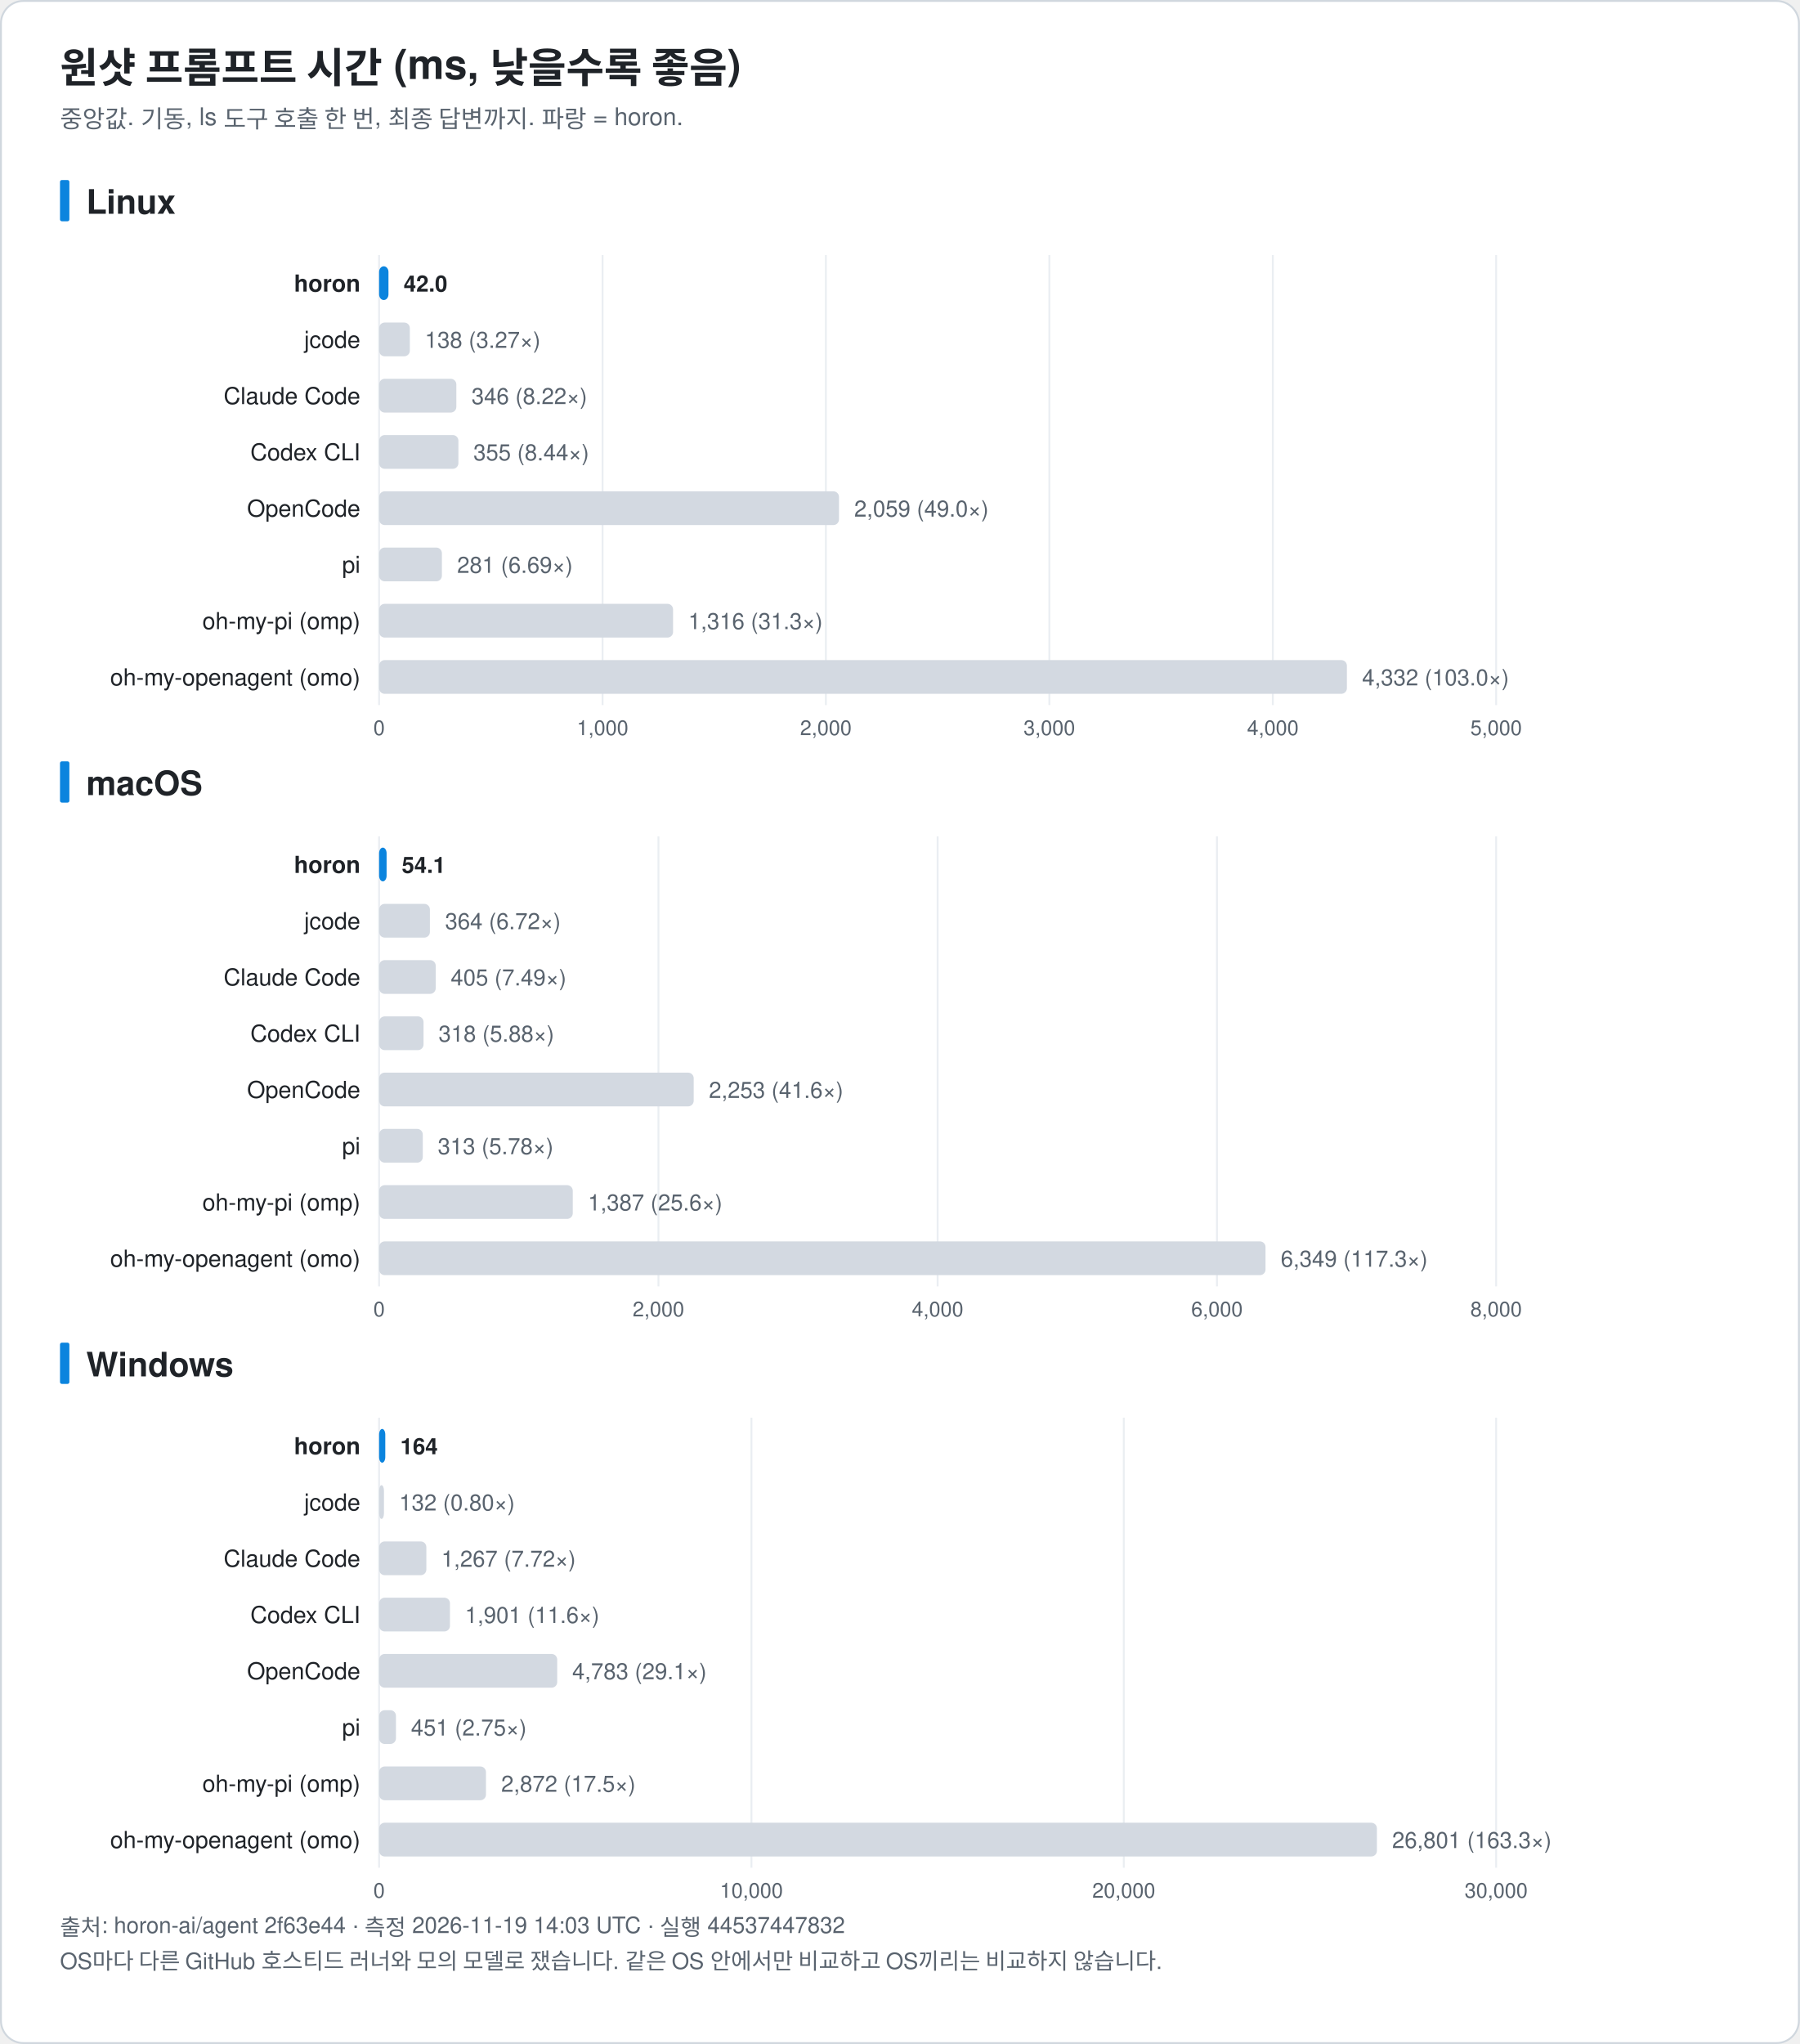
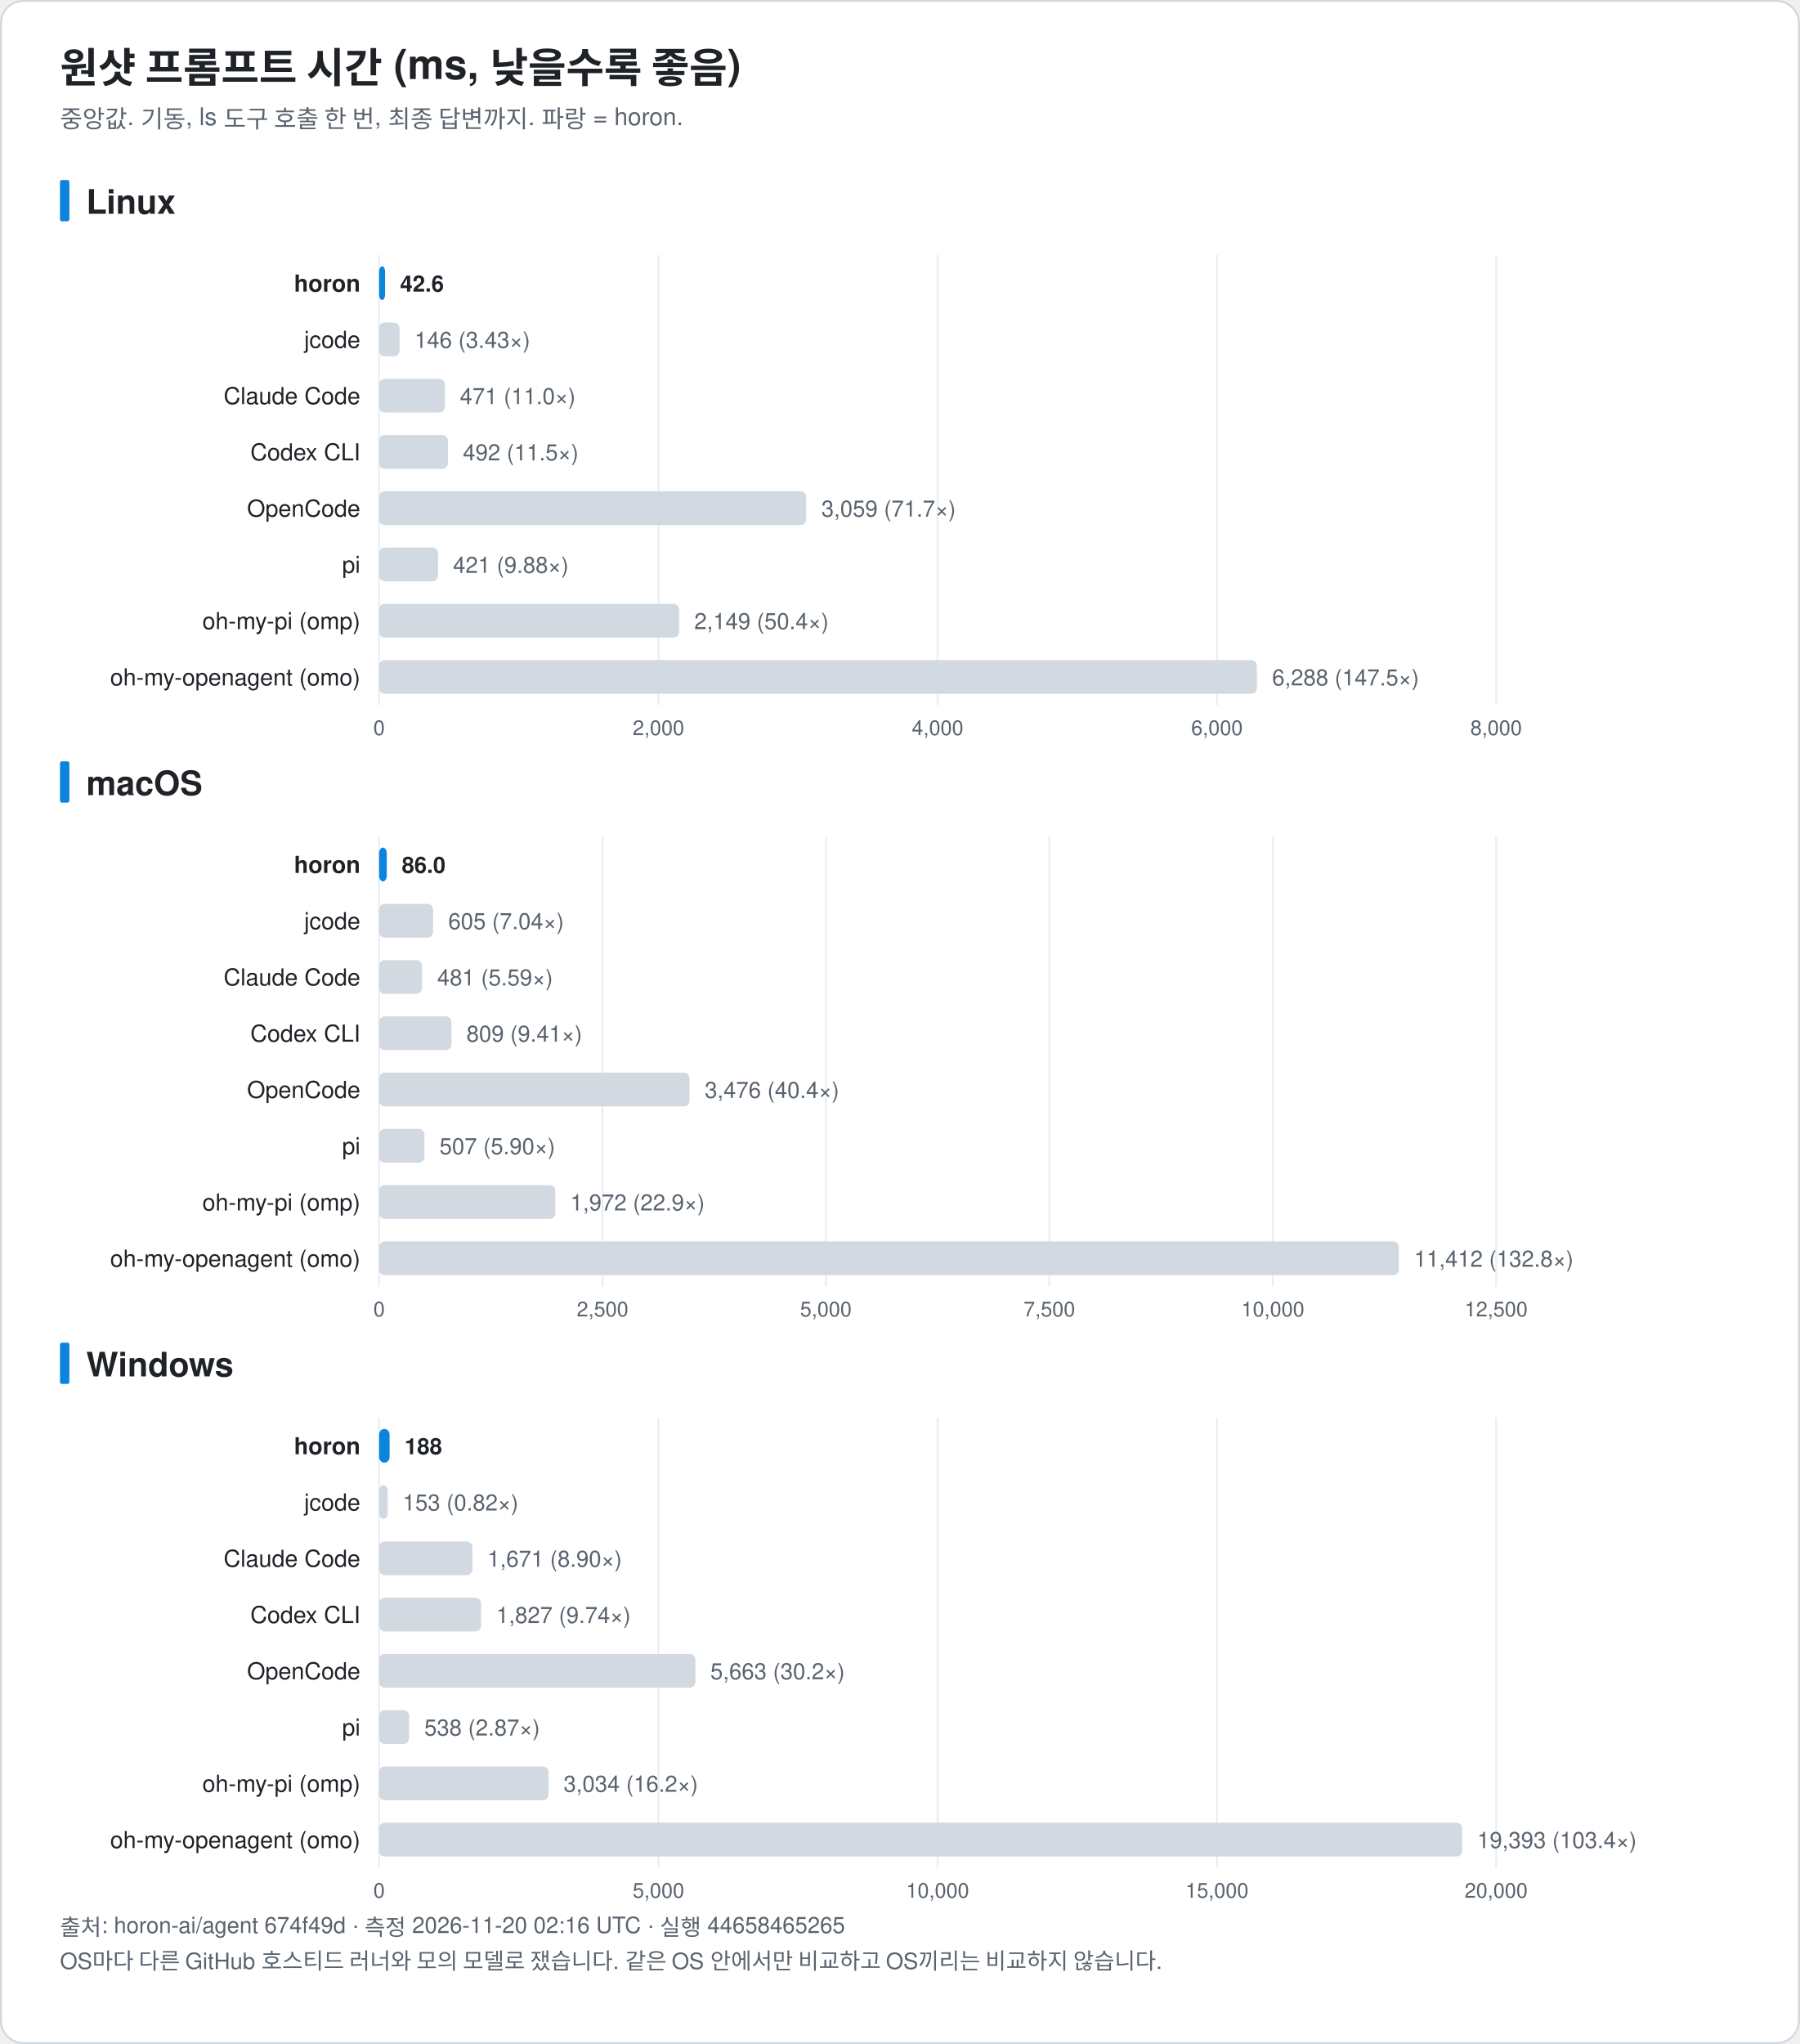
<svg xmlns="http://www.w3.org/2000/svg" width="960" height="1090" viewBox="0 0 960 1090" font-family="-apple-system, BlinkMacSystemFont, 'Segoe UI', 'Noto Sans KR', 'Apple SD Gothic Neo', Helvetica, Arial, sans-serif" role="img">
  <rect x="0.5" y="0.5" width="959" height="1089" rx="12" fill="#ffffff" stroke="#d0d7de" />
  <text x="32.0" y="44.0" font-size="22" fill="#1f2328" text-anchor="start" font-weight="bold">원샷 프롬프트 시간 (ms, 낮을수록 좋음)</text>
  <text x="32.0" y="68.0" font-size="13" fill="#59636e" text-anchor="start" font-weight="normal">중앙값. 기동, ls 도구 호출 한 번, 최종 답변까지. 파랑 = horon.</text>
  <rect x="32" y="96.0" width="5" height="22" rx="1" fill="#0b84de" />
  <text x="46.0" y="114.0" font-size="18" fill="#1f2328" text-anchor="start" font-weight="bold">Linux</text>
  <line x1="202.2" y1="136.0" x2="202.2" y2="376.0" stroke="#eaeef2" />
  <text x="202.2" y="392.0" font-size="11" fill="#59636e" text-anchor="middle" font-weight="normal">0</text>
-   <line x1="321.4" y1="136.0" x2="321.4" y2="376.0" stroke="#eaeef2" />
-   <text x="321.4" y="392.0" font-size="11" fill="#59636e" text-anchor="middle" font-weight="normal">1,000</text>
-   <line x1="440.5" y1="136.0" x2="440.5" y2="376.0" stroke="#eaeef2" />
-   <text x="440.5" y="392.0" font-size="11" fill="#59636e" text-anchor="middle" font-weight="normal">2,000</text>
-   <line x1="559.7" y1="136.0" x2="559.7" y2="376.0" stroke="#eaeef2" />
-   <text x="559.7" y="392.0" font-size="11" fill="#59636e" text-anchor="middle" font-weight="normal">3,000</text>
-   <line x1="678.9" y1="136.0" x2="678.9" y2="376.0" stroke="#eaeef2" />
-   <text x="678.9" y="392.0" font-size="11" fill="#59636e" text-anchor="middle" font-weight="normal">4,000</text>
+   <line x1="351.2" y1="136.0" x2="351.2" y2="376.0" stroke="#eaeef2" />
+   <text x="351.2" y="392.0" font-size="11" fill="#59636e" text-anchor="middle" font-weight="normal">2,000</text>
+   <line x1="500.1" y1="136.0" x2="500.1" y2="376.0" stroke="#eaeef2" />
+   <text x="500.1" y="392.0" font-size="11" fill="#59636e" text-anchor="middle" font-weight="normal">4,000</text>
+   <line x1="649.1" y1="136.0" x2="649.1" y2="376.0" stroke="#eaeef2" />
+   <text x="649.1" y="392.0" font-size="11" fill="#59636e" text-anchor="middle" font-weight="normal">6,000</text>
  <line x1="798.0" y1="136.0" x2="798.0" y2="376.0" stroke="#eaeef2" />
-   <text x="798.0" y="392.0" font-size="11" fill="#59636e" text-anchor="middle" font-weight="normal">5,000</text>
+   <text x="798.0" y="392.0" font-size="11" fill="#59636e" text-anchor="middle" font-weight="normal">8,000</text>
  <text x="192.2" y="155.5" font-size="12.5" fill="#1f2328" text-anchor="end" font-weight="bold">horon</text>
-   <rect x="202.2" y="142.0" width="5.0" height="18" rx="3" fill="#0b84de" />
-   <text x="215.3" y="155.5" font-size="12" fill="#1f2328" text-anchor="start" font-weight="bold">42.0</text>
+   <rect x="202.2" y="142.0" width="3.2" height="18" rx="3" fill="#0b84de" />
+   <text x="213.4" y="155.5" font-size="12" fill="#1f2328" text-anchor="start" font-weight="bold">42.6</text>
  <text x="192.2" y="185.5" font-size="12.5" fill="#1f2328" text-anchor="end" font-weight="normal">jcode</text>
-   <rect x="202.2" y="172.0" width="16.4" height="18" rx="3" fill="#d3d9e1" />
-   <text x="226.6" y="185.5" font-size="12" fill="#59636e" text-anchor="start" font-weight="normal">138 (3.27×)</text>
+   <rect x="202.2" y="172.0" width="10.9" height="18" rx="3" fill="#d3d9e1" />
+   <text x="221.1" y="185.5" font-size="12" fill="#59636e" text-anchor="start" font-weight="normal">146 (3.43×)</text>
  <text x="192.2" y="215.5" font-size="12.5" fill="#1f2328" text-anchor="end" font-weight="normal">Claude Code</text>
-   <rect x="202.2" y="202.0" width="41.2" height="18" rx="3" fill="#d3d9e1" />
-   <text x="251.5" y="215.5" font-size="12" fill="#59636e" text-anchor="start" font-weight="normal">346 (8.22×)</text>
+   <rect x="202.2" y="202.0" width="35.1" height="18" rx="3" fill="#d3d9e1" />
+   <text x="245.3" y="215.5" font-size="12" fill="#59636e" text-anchor="start" font-weight="normal">471 (11.0×)</text>
  <text x="192.2" y="245.5" font-size="12.5" fill="#1f2328" text-anchor="end" font-weight="normal">Codex CLI</text>
-   <rect x="202.2" y="232.0" width="42.3" height="18" rx="3" fill="#d3d9e1" />
-   <text x="252.5" y="245.5" font-size="12" fill="#59636e" text-anchor="start" font-weight="normal">355 (8.44×)</text>
+   <rect x="202.2" y="232.0" width="36.7" height="18" rx="3" fill="#d3d9e1" />
+   <text x="246.9" y="245.5" font-size="12" fill="#59636e" text-anchor="start" font-weight="normal">492 (11.5×)</text>
  <text x="192.2" y="275.5" font-size="12.5" fill="#1f2328" text-anchor="end" font-weight="normal">OpenCode</text>
-   <rect x="202.2" y="262.0" width="245.3" height="18" rx="3" fill="#d3d9e1" />
-   <text x="455.6" y="275.5" font-size="12" fill="#59636e" text-anchor="start" font-weight="normal">2,059 (49.0×)</text>
+   <rect x="202.2" y="262.0" width="227.8" height="18" rx="3" fill="#d3d9e1" />
+   <text x="438.1" y="275.5" font-size="12" fill="#59636e" text-anchor="start" font-weight="normal">3,059 (71.7×)</text>
  <text x="192.2" y="305.5" font-size="12.5" fill="#1f2328" text-anchor="end" font-weight="normal">pi</text>
-   <rect x="202.2" y="292.0" width="33.5" height="18" rx="3" fill="#d3d9e1" />
-   <text x="243.8" y="305.5" font-size="12" fill="#59636e" text-anchor="start" font-weight="normal">281 (6.69×)</text>
+   <rect x="202.2" y="292.0" width="31.4" height="18" rx="3" fill="#d3d9e1" />
+   <text x="241.6" y="305.5" font-size="12" fill="#59636e" text-anchor="start" font-weight="normal">421 (9.88×)</text>
  <text x="192.2" y="335.5" font-size="12.5" fill="#1f2328" text-anchor="end" font-weight="normal">oh-my-pi (omp)</text>
-   <rect x="202.2" y="322.0" width="156.8" height="18" rx="3" fill="#d3d9e1" />
-   <text x="367.1" y="335.5" font-size="12" fill="#59636e" text-anchor="start" font-weight="normal">1,316 (31.3×)</text>
+   <rect x="202.2" y="322.0" width="160.0" height="18" rx="3" fill="#d3d9e1" />
+   <text x="370.3" y="335.5" font-size="12" fill="#59636e" text-anchor="start" font-weight="normal">2,149 (50.4×)</text>
  <text x="192.2" y="365.5" font-size="12.5" fill="#1f2328" text-anchor="end" font-weight="normal">oh-my-openagent (omo)</text>
-   <rect x="202.2" y="352.0" width="516.2" height="18" rx="3" fill="#d3d9e1" />
-   <text x="726.5" y="365.5" font-size="12" fill="#59636e" text-anchor="start" font-weight="normal">4,332 (103.0×)</text>
+   <rect x="202.2" y="352.0" width="468.2" height="18" rx="3" fill="#d3d9e1" />
+   <text x="678.5" y="365.5" font-size="12" fill="#59636e" text-anchor="start" font-weight="normal">6,288 (147.5×)</text>
  <rect x="32" y="406.0" width="5" height="22" rx="1" fill="#0b84de" />
  <text x="46.0" y="424.0" font-size="18" fill="#1f2328" text-anchor="start" font-weight="bold">macOS</text>
  <line x1="202.2" y1="446.0" x2="202.2" y2="686.0" stroke="#eaeef2" />
  <text x="202.2" y="702.0" font-size="11" fill="#59636e" text-anchor="middle" font-weight="normal">0</text>
-   <line x1="351.2" y1="446.0" x2="351.2" y2="686.0" stroke="#eaeef2" />
-   <text x="351.2" y="702.0" font-size="11" fill="#59636e" text-anchor="middle" font-weight="normal">2,000</text>
-   <line x1="500.1" y1="446.0" x2="500.1" y2="686.0" stroke="#eaeef2" />
-   <text x="500.1" y="702.0" font-size="11" fill="#59636e" text-anchor="middle" font-weight="normal">4,000</text>
-   <line x1="649.1" y1="446.0" x2="649.1" y2="686.0" stroke="#eaeef2" />
-   <text x="649.1" y="702.0" font-size="11" fill="#59636e" text-anchor="middle" font-weight="normal">6,000</text>
+   <line x1="321.4" y1="446.0" x2="321.4" y2="686.0" stroke="#eaeef2" />
+   <text x="321.4" y="702.0" font-size="11" fill="#59636e" text-anchor="middle" font-weight="normal">2,500</text>
+   <line x1="440.5" y1="446.0" x2="440.5" y2="686.0" stroke="#eaeef2" />
+   <text x="440.5" y="702.0" font-size="11" fill="#59636e" text-anchor="middle" font-weight="normal">5,000</text>
+   <line x1="559.7" y1="446.0" x2="559.7" y2="686.0" stroke="#eaeef2" />
+   <text x="559.7" y="702.0" font-size="11" fill="#59636e" text-anchor="middle" font-weight="normal">7,500</text>
+   <line x1="678.9" y1="446.0" x2="678.9" y2="686.0" stroke="#eaeef2" />
+   <text x="678.9" y="702.0" font-size="11" fill="#59636e" text-anchor="middle" font-weight="normal">10,000</text>
  <line x1="798.0" y1="446.0" x2="798.0" y2="686.0" stroke="#eaeef2" />
-   <text x="798.0" y="702.0" font-size="11" fill="#59636e" text-anchor="middle" font-weight="normal">8,000</text>
+   <text x="798.0" y="702.0" font-size="11" fill="#59636e" text-anchor="middle" font-weight="normal">12,500</text>
  <text x="192.2" y="465.5" font-size="12.5" fill="#1f2328" text-anchor="end" font-weight="bold">horon</text>
-   <rect x="202.2" y="452.0" width="4.0" height="18" rx="3" fill="#0b84de" />
-   <text x="214.3" y="465.5" font-size="12" fill="#1f2328" text-anchor="start" font-weight="bold">54.1</text>
+   <rect x="202.2" y="452.0" width="4.1" height="18" rx="3" fill="#0b84de" />
+   <text x="214.3" y="465.5" font-size="12" fill="#1f2328" text-anchor="start" font-weight="bold">86.0</text>
  <text x="192.2" y="495.5" font-size="12.5" fill="#1f2328" text-anchor="end" font-weight="normal">jcode</text>
-   <rect x="202.2" y="482.0" width="27.1" height="18" rx="3" fill="#d3d9e1" />
-   <text x="237.4" y="495.5" font-size="12" fill="#59636e" text-anchor="start" font-weight="normal">364 (6.72×)</text>
+   <rect x="202.2" y="482.0" width="28.8" height="18" rx="3" fill="#d3d9e1" />
+   <text x="239.1" y="495.5" font-size="12" fill="#59636e" text-anchor="start" font-weight="normal">605 (7.04×)</text>
  <text x="192.2" y="525.5" font-size="12.5" fill="#1f2328" text-anchor="end" font-weight="normal">Claude Code</text>
-   <rect x="202.2" y="512.0" width="30.2" height="18" rx="3" fill="#d3d9e1" />
-   <text x="240.4" y="525.5" font-size="12" fill="#59636e" text-anchor="start" font-weight="normal">405 (7.49×)</text>
+   <rect x="202.2" y="512.0" width="22.9" height="18" rx="3" fill="#d3d9e1" />
+   <text x="233.2" y="525.5" font-size="12" fill="#59636e" text-anchor="start" font-weight="normal">481 (5.59×)</text>
  <text x="192.2" y="555.5" font-size="12.5" fill="#1f2328" text-anchor="end" font-weight="normal">Codex CLI</text>
-   <rect x="202.2" y="542.0" width="23.7" height="18" rx="3" fill="#d3d9e1" />
-   <text x="233.9" y="555.5" font-size="12" fill="#59636e" text-anchor="start" font-weight="normal">318 (5.88×)</text>
+   <rect x="202.2" y="542.0" width="38.6" height="18" rx="3" fill="#d3d9e1" />
+   <text x="248.8" y="555.5" font-size="12" fill="#59636e" text-anchor="start" font-weight="normal">809 (9.41×)</text>
  <text x="192.2" y="585.5" font-size="12.5" fill="#1f2328" text-anchor="end" font-weight="normal">OpenCode</text>
-   <rect x="202.2" y="572.0" width="167.8" height="18" rx="3" fill="#d3d9e1" />
-   <text x="378.1" y="585.5" font-size="12" fill="#59636e" text-anchor="start" font-weight="normal">2,253 (41.6×)</text>
+   <rect x="202.2" y="572.0" width="165.6" height="18" rx="3" fill="#d3d9e1" />
+   <text x="375.9" y="585.5" font-size="12" fill="#59636e" text-anchor="start" font-weight="normal">3,476 (40.4×)</text>
  <text x="192.2" y="615.5" font-size="12.5" fill="#1f2328" text-anchor="end" font-weight="normal">pi</text>
-   <rect x="202.2" y="602.0" width="23.3" height="18" rx="3" fill="#d3d9e1" />
-   <text x="233.5" y="615.5" font-size="12" fill="#59636e" text-anchor="start" font-weight="normal">313 (5.78×)</text>
+   <rect x="202.2" y="602.0" width="24.2" height="18" rx="3" fill="#d3d9e1" />
+   <text x="234.4" y="615.5" font-size="12" fill="#59636e" text-anchor="start" font-weight="normal">507 (5.90×)</text>
  <text x="192.2" y="645.5" font-size="12.5" fill="#1f2328" text-anchor="end" font-weight="normal">oh-my-pi (omp)</text>
-   <rect x="202.2" y="632.0" width="103.3" height="18" rx="3" fill="#d3d9e1" />
-   <text x="313.6" y="645.5" font-size="12" fill="#59636e" text-anchor="start" font-weight="normal">1,387 (25.6×)</text>
+   <rect x="202.2" y="632.0" width="94.0" height="18" rx="3" fill="#d3d9e1" />
+   <text x="304.2" y="645.5" font-size="12" fill="#59636e" text-anchor="start" font-weight="normal">1,972 (22.9×)</text>
  <text x="192.2" y="675.5" font-size="12.5" fill="#1f2328" text-anchor="end" font-weight="normal">oh-my-openagent (omo)</text>
-   <rect x="202.2" y="662.0" width="472.8" height="18" rx="3" fill="#d3d9e1" />
-   <text x="683.1" y="675.5" font-size="12" fill="#59636e" text-anchor="start" font-weight="normal">6,349 (117.3×)</text>
+   <rect x="202.2" y="662.0" width="543.9" height="18" rx="3" fill="#d3d9e1" />
+   <text x="754.2" y="675.5" font-size="12" fill="#59636e" text-anchor="start" font-weight="normal">11,412 (132.8×)</text>
  <rect x="32" y="716.0" width="5" height="22" rx="1" fill="#0b84de" />
  <text x="46.0" y="734.0" font-size="18" fill="#1f2328" text-anchor="start" font-weight="bold">Windows</text>
  <line x1="202.2" y1="756.0" x2="202.2" y2="996.0" stroke="#eaeef2" />
  <text x="202.2" y="1012.0" font-size="11" fill="#59636e" text-anchor="middle" font-weight="normal">0</text>
-   <line x1="400.8" y1="756.0" x2="400.8" y2="996.0" stroke="#eaeef2" />
-   <text x="400.8" y="1012.0" font-size="11" fill="#59636e" text-anchor="middle" font-weight="normal">10,000</text>
-   <line x1="599.4" y1="756.0" x2="599.4" y2="996.0" stroke="#eaeef2" />
-   <text x="599.4" y="1012.0" font-size="11" fill="#59636e" text-anchor="middle" font-weight="normal">20,000</text>
+   <line x1="351.2" y1="756.0" x2="351.2" y2="996.0" stroke="#eaeef2" />
+   <text x="351.2" y="1012.0" font-size="11" fill="#59636e" text-anchor="middle" font-weight="normal">5,000</text>
+   <line x1="500.1" y1="756.0" x2="500.1" y2="996.0" stroke="#eaeef2" />
+   <text x="500.1" y="1012.0" font-size="11" fill="#59636e" text-anchor="middle" font-weight="normal">10,000</text>
+   <line x1="649.1" y1="756.0" x2="649.1" y2="996.0" stroke="#eaeef2" />
+   <text x="649.1" y="1012.0" font-size="11" fill="#59636e" text-anchor="middle" font-weight="normal">15,000</text>
  <line x1="798.0" y1="756.0" x2="798.0" y2="996.0" stroke="#eaeef2" />
-   <text x="798.0" y="1012.0" font-size="11" fill="#59636e" text-anchor="middle" font-weight="normal">30,000</text>
+   <text x="798.0" y="1012.0" font-size="11" fill="#59636e" text-anchor="middle" font-weight="normal">20,000</text>
  <text x="192.2" y="775.5" font-size="12.5" fill="#1f2328" text-anchor="end" font-weight="bold">horon</text>
-   <rect x="202.2" y="762.0" width="3.3" height="18" rx="3" fill="#0b84de" />
-   <text x="213.5" y="775.5" font-size="12" fill="#1f2328" text-anchor="start" font-weight="bold">164</text>
+   <rect x="202.2" y="762.0" width="5.6" height="18" rx="3" fill="#0b84de" />
+   <text x="215.8" y="775.5" font-size="12" fill="#1f2328" text-anchor="start" font-weight="bold">188</text>
  <text x="192.2" y="805.5" font-size="12.5" fill="#1f2328" text-anchor="end" font-weight="normal">jcode</text>
-   <rect x="202.2" y="792.0" width="2.6" height="18" rx="3" fill="#d3d9e1" />
-   <text x="212.9" y="805.5" font-size="12" fill="#59636e" text-anchor="start" font-weight="normal">132 (0.80×)</text>
+   <rect x="202.2" y="792.0" width="4.6" height="18" rx="3" fill="#d3d9e1" />
+   <text x="214.8" y="805.5" font-size="12" fill="#59636e" text-anchor="start" font-weight="normal">153 (0.82×)</text>
  <text x="192.2" y="835.5" font-size="12.5" fill="#1f2328" text-anchor="end" font-weight="normal">Claude Code</text>
-   <rect x="202.2" y="822.0" width="25.2" height="18" rx="3" fill="#d3d9e1" />
-   <text x="235.4" y="835.5" font-size="12" fill="#59636e" text-anchor="start" font-weight="normal">1,267 (7.72×)</text>
+   <rect x="202.2" y="822.0" width="49.8" height="18" rx="3" fill="#d3d9e1" />
+   <text x="260.0" y="835.5" font-size="12" fill="#59636e" text-anchor="start" font-weight="normal">1,671 (8.90×)</text>
  <text x="192.2" y="865.5" font-size="12.5" fill="#1f2328" text-anchor="end" font-weight="normal">Codex CLI</text>
-   <rect x="202.2" y="852.0" width="37.8" height="18" rx="3" fill="#d3d9e1" />
-   <text x="248.0" y="865.5" font-size="12" fill="#59636e" text-anchor="start" font-weight="normal">1,901 (11.6×)</text>
+   <rect x="202.2" y="852.0" width="54.4" height="18" rx="3" fill="#d3d9e1" />
+   <text x="264.7" y="865.5" font-size="12" fill="#59636e" text-anchor="start" font-weight="normal">1,827 (9.74×)</text>
  <text x="192.2" y="895.5" font-size="12.5" fill="#1f2328" text-anchor="end" font-weight="normal">OpenCode</text>
-   <rect x="202.2" y="882.0" width="95.0" height="18" rx="3" fill="#d3d9e1" />
-   <text x="305.2" y="895.5" font-size="12" fill="#59636e" text-anchor="start" font-weight="normal">4,783 (29.1×)</text>
+   <rect x="202.2" y="882.0" width="168.7" height="18" rx="3" fill="#d3d9e1" />
+   <text x="378.9" y="895.5" font-size="12" fill="#59636e" text-anchor="start" font-weight="normal">5,663 (30.2×)</text>
  <text x="192.2" y="925.5" font-size="12.5" fill="#1f2328" text-anchor="end" font-weight="normal">pi</text>
-   <rect x="202.2" y="912.0" width="9.0" height="18" rx="3" fill="#d3d9e1" />
-   <text x="219.2" y="925.5" font-size="12" fill="#59636e" text-anchor="start" font-weight="normal">451 (2.75×)</text>
+   <rect x="202.2" y="912.0" width="16.0" height="18" rx="3" fill="#d3d9e1" />
+   <text x="226.3" y="925.5" font-size="12" fill="#59636e" text-anchor="start" font-weight="normal">538 (2.87×)</text>
  <text x="192.2" y="955.5" font-size="12.5" fill="#1f2328" text-anchor="end" font-weight="normal">oh-my-pi (omp)</text>
-   <rect x="202.2" y="942.0" width="57.0" height="18" rx="3" fill="#d3d9e1" />
-   <text x="267.3" y="955.5" font-size="12" fill="#59636e" text-anchor="start" font-weight="normal">2,872 (17.5×)</text>
+   <rect x="202.2" y="942.0" width="90.4" height="18" rx="3" fill="#d3d9e1" />
+   <text x="300.6" y="955.5" font-size="12" fill="#59636e" text-anchor="start" font-weight="normal">3,034 (16.2×)</text>
  <text x="192.2" y="985.5" font-size="12.5" fill="#1f2328" text-anchor="end" font-weight="normal">oh-my-openagent (omo)</text>
-   <rect x="202.2" y="972.0" width="532.2" height="18" rx="3" fill="#d3d9e1" />
-   <text x="742.5" y="985.5" font-size="12" fill="#59636e" text-anchor="start" font-weight="normal">26,801 (163.3×)</text>
-   <text x="32.0" y="1032.0" font-size="12" fill="#59636e" text-anchor="start" font-weight="normal">출처: horon-ai/agent 2f63e44 · 측정 2026-11-19 14:03 UTC · 실행 44537447832</text>
+   <rect x="202.2" y="972.0" width="577.7" height="18" rx="3" fill="#d3d9e1" />
+   <text x="787.9" y="985.5" font-size="12" fill="#59636e" text-anchor="start" font-weight="normal">19,393 (103.4×)</text>
+   <text x="32.0" y="1032.0" font-size="12" fill="#59636e" text-anchor="start" font-weight="normal">출처: horon-ai/agent 674f49d · 측정 2026-11-20 02:16 UTC · 실행 44658465265</text>
  <text x="32.0" y="1050.0" font-size="12" fill="#59636e" text-anchor="start" font-weight="normal">OS마다 다른 GitHub 호스티드 러너와 모의 모델로 쟀습니다. 같은 OS 안에서만 비교하고 OS끼리는 비교하지 않습니다.</text>
</svg>
